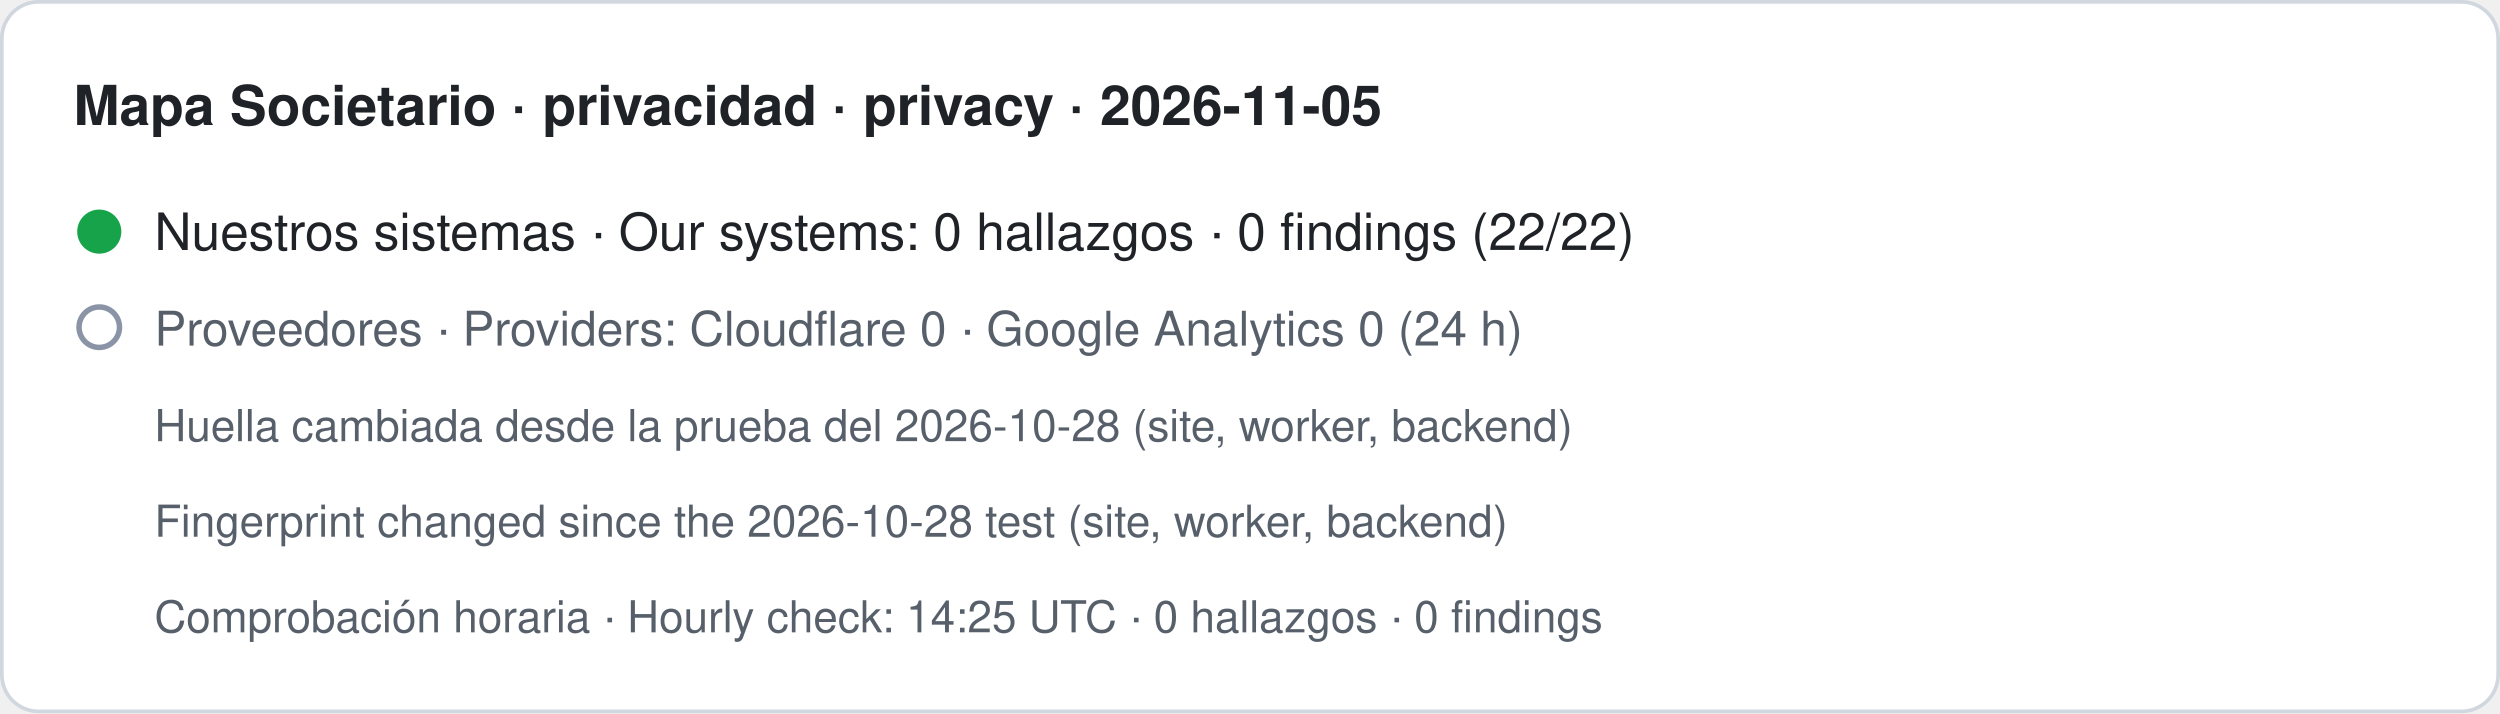
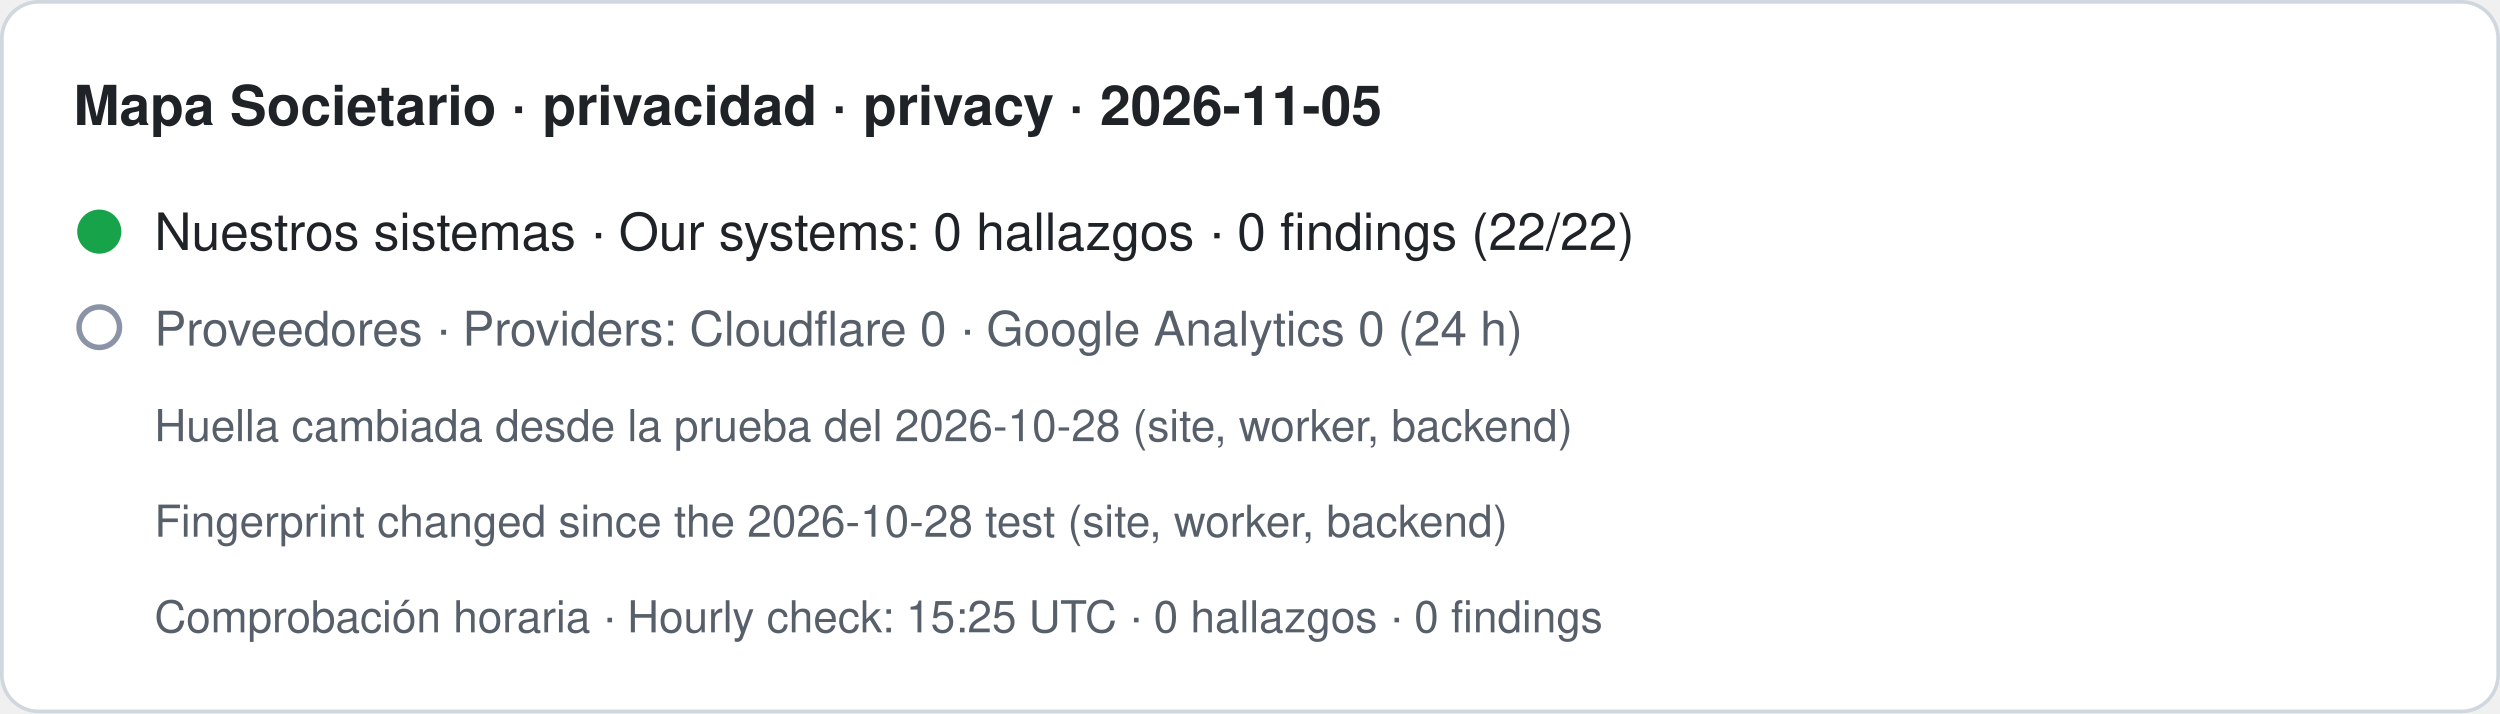
- <svg xmlns="http://www.w3.org/2000/svg" width="680" height="194" viewBox="0 0 680 194" role="img" aria-label="Mapa Societario · privacidad · privacy · 2026-11-05. Nuestros sistemas · Our systems: 0 hallazgos · 0 findings (22/22). Proveedores · Providers: Cloudflare 0 · Google Analytics 0 (24 h). Huella cambiada desde la prueba del 2026-10-28 (site, worker, backend) · Fingerprint changed since the 2026-10-28 test (site, worker, backend). Comprobación horaria · Hourly check: 14:25 UTC · 0 hallazgos · 0 findings">
+ <svg xmlns="http://www.w3.org/2000/svg" width="680" height="194" viewBox="0 0 680 194" role="img" aria-label="Mapa Societario · privacidad · privacy · 2026-11-05. Nuestros sistemas · Our systems: 0 hallazgos · 0 findings (22/22). Proveedores · Providers: Cloudflare 0 · Google Analytics 0 (24 h). Huella cambiada desde la prueba del 2026-10-28 (site, worker, backend) · Fingerprint changed since the 2026-10-28 test (site, worker, backend). Comprobación horaria · Hourly check: 15:25 UTC · 0 hallazgos · 0 findings">
  <rect x="0.5" y="0.5" width="679" height="193" rx="10" fill="#ffffff" stroke="#d0d7de" />
  <text x="20" y="34" font-family="-apple-system,BlinkMacSystemFont,Segoe UI,Helvetica,Arial,sans-serif" font-size="15" font-weight="600" fill="#1f2328">Mapa Societario · privacidad · privacy · 2026-11-05</text>
  <circle cx="27" cy="63" r="6" fill="#16a34a" />
  <text x="42" y="68" font-family="-apple-system,BlinkMacSystemFont,Segoe UI,Helvetica,Arial,sans-serif" font-size="14" fill="#1f2328">Nuestros sistemas · Our systems: 0 hallazgos · 0 findings (22/22)</text>
  <circle cx="27" cy="89" r="5.5" fill="none" stroke="#8a94a6" stroke-width="1.5" />
  <text x="42" y="94" font-family="-apple-system,BlinkMacSystemFont,Segoe UI,Helvetica,Arial,sans-serif" font-size="13" fill="#57606a">Proveedores · Providers: Cloudflare 0 · Google Analytics 0 (24 h)</text>
  <text x="42" y="120" font-family="-apple-system,BlinkMacSystemFont,Segoe UI,Helvetica,Arial,sans-serif" font-size="12" fill="#57606a">Huella cambiada desde la prueba del 2026-10-28 (site, worker, backend)</text>
  <text x="42" y="146" font-family="-apple-system,BlinkMacSystemFont,Segoe UI,Helvetica,Arial,sans-serif" font-size="12" fill="#57606a">Fingerprint changed since the 2026-10-28 test (site, worker, backend)</text>
-   <text x="42" y="172" font-family="-apple-system,BlinkMacSystemFont,Segoe UI,Helvetica,Arial,sans-serif" font-size="12" fill="#57606a">Comprobación horaria · Hourly check: 14:25 UTC · 0 hallazgos · 0 findings</text>
+   <text x="42" y="172" font-family="-apple-system,BlinkMacSystemFont,Segoe UI,Helvetica,Arial,sans-serif" font-size="12" fill="#57606a">Comprobación horaria · Hourly check: 15:25 UTC · 0 hallazgos · 0 findings</text>
</svg>
